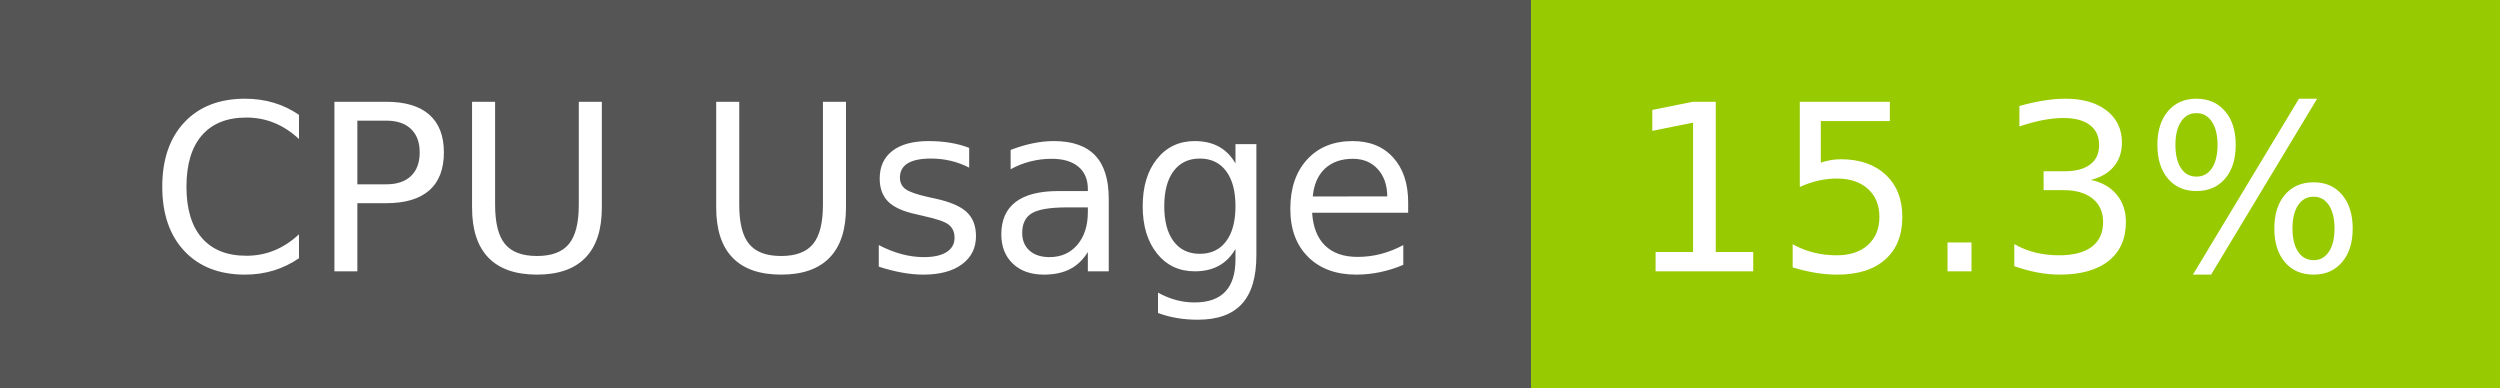
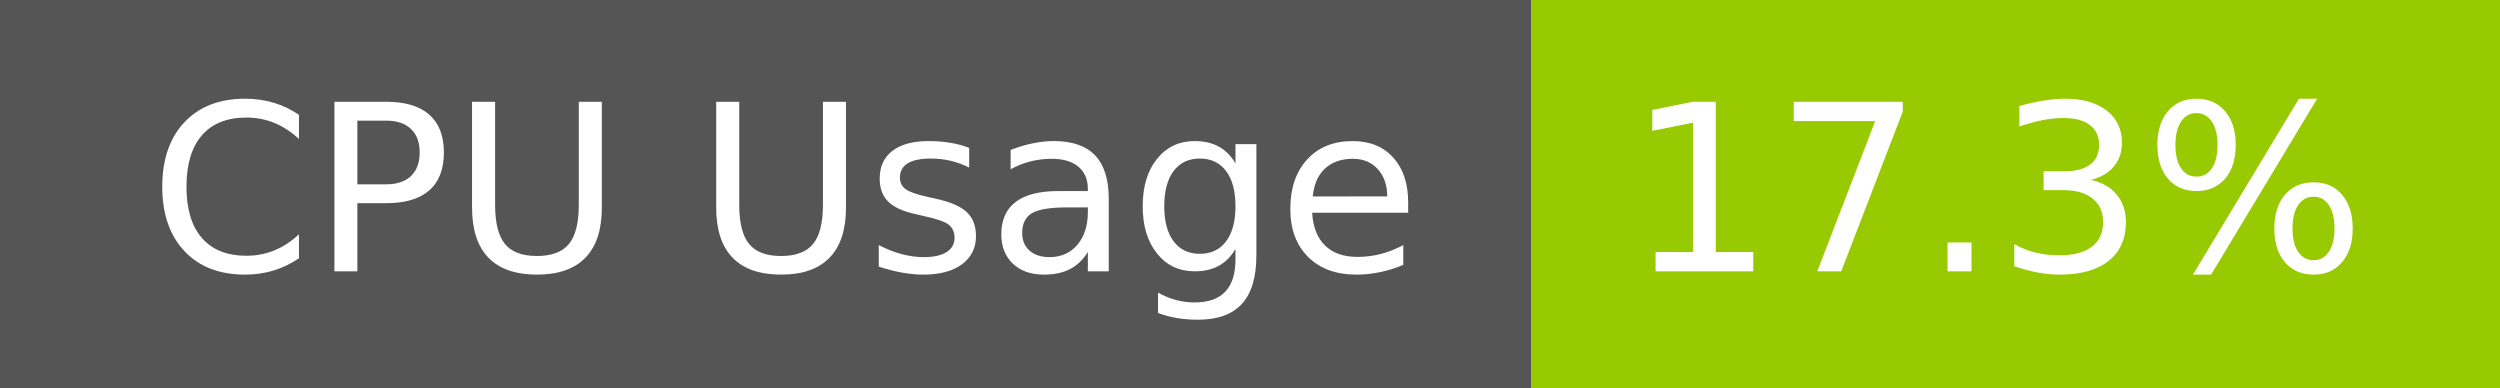
- <svg xmlns="http://www.w3.org/2000/svg" width="129" height="20" role="img" aria-label="CPU Usage: 15.3%">
+ <svg xmlns="http://www.w3.org/2000/svg" width="129" height="20" role="img" aria-label="CPU Usage: 17.3%">
  <g shape-rendering="crispEdges">
    <rect width="79" height="20" fill="#555" />
    <rect x="79" width="50" height="20" fill="#97ca00" />
  </g>
  <g fill="#fff" text-anchor="middle" font-family="Verdana,Geneva,DejaVu Sans,sans-serif" text-rendering="geometricPrecision" font-size="120">
    <text x="405" y="140" transform="scale(.1)" fill="#fff" textLength="665">CPU Usage</text>
-     <text x="1030" y="140" transform="scale(.1)" fill="#fff" textLength="390">15.3%</text>
+     <text x="1030" y="140" transform="scale(.1)" fill="#fff" textLength="390">17.3%</text>
  </g>
</svg>
